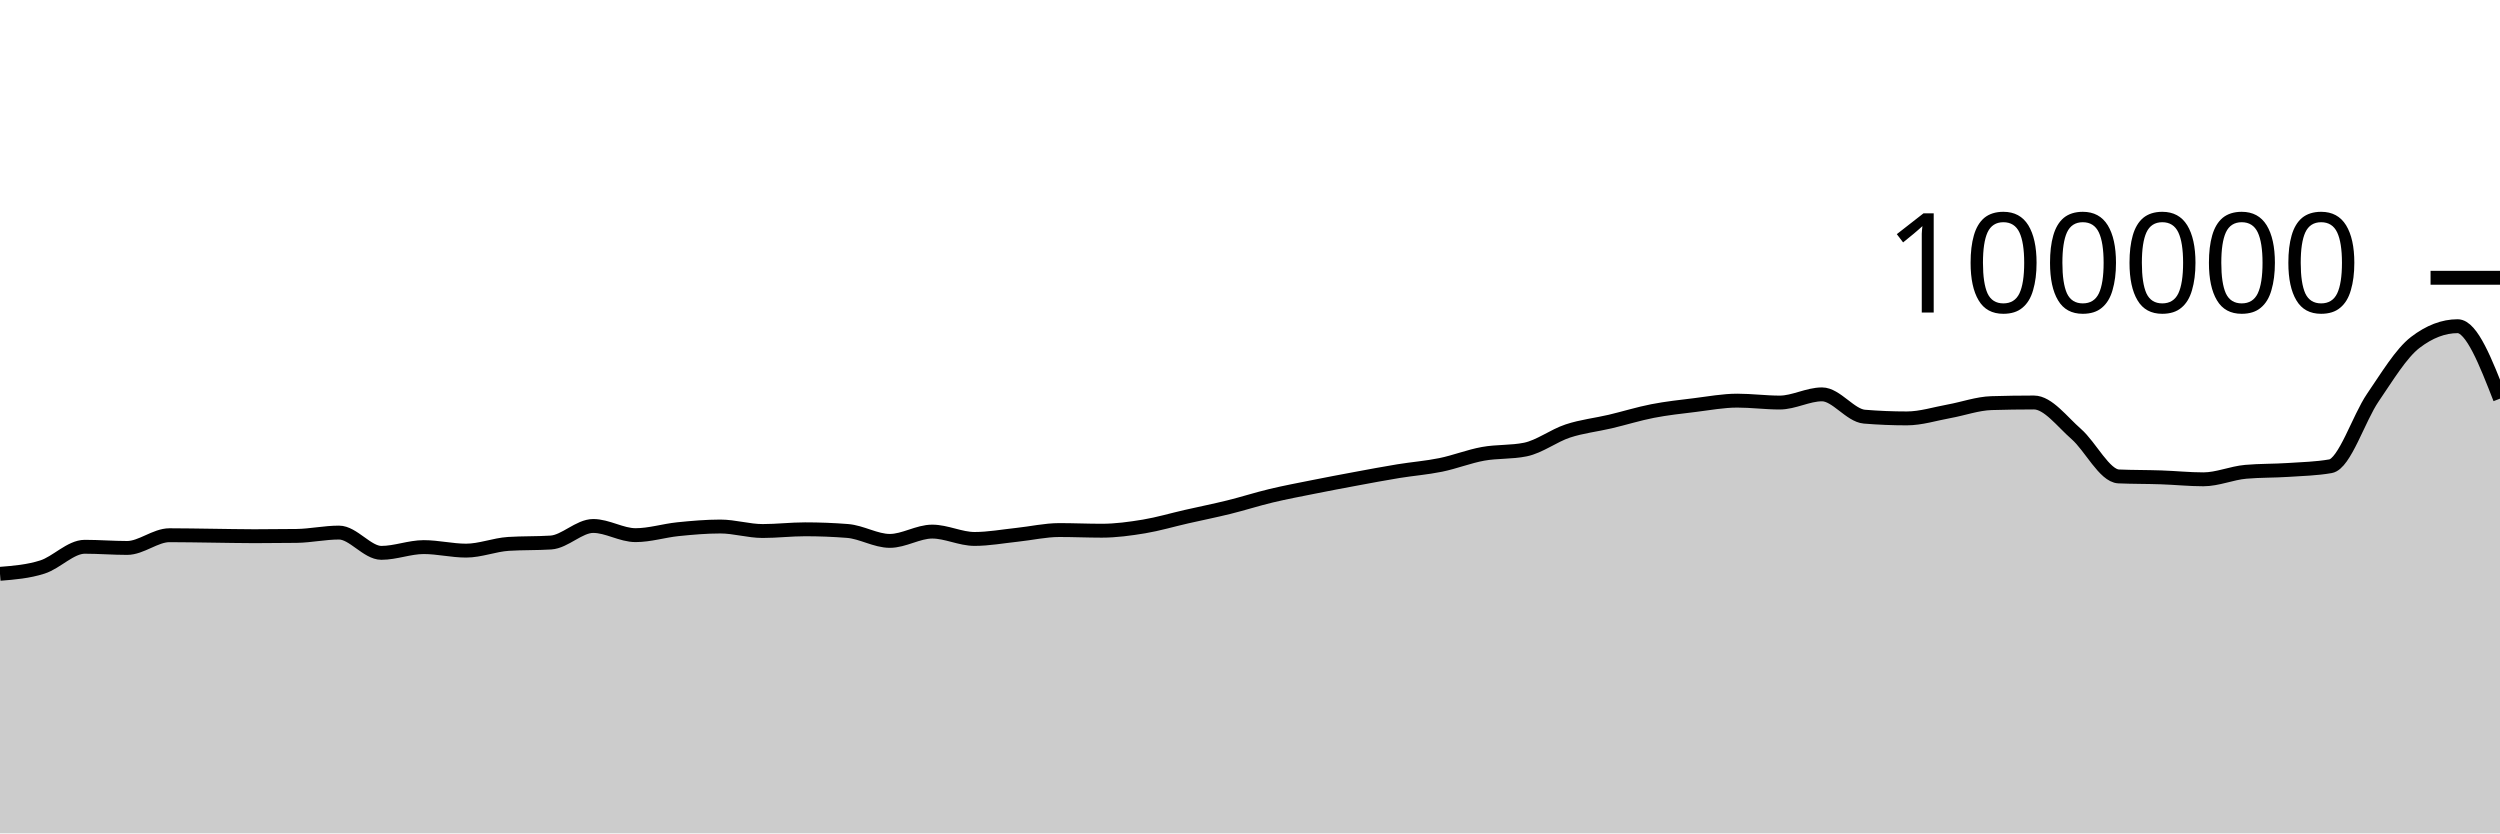
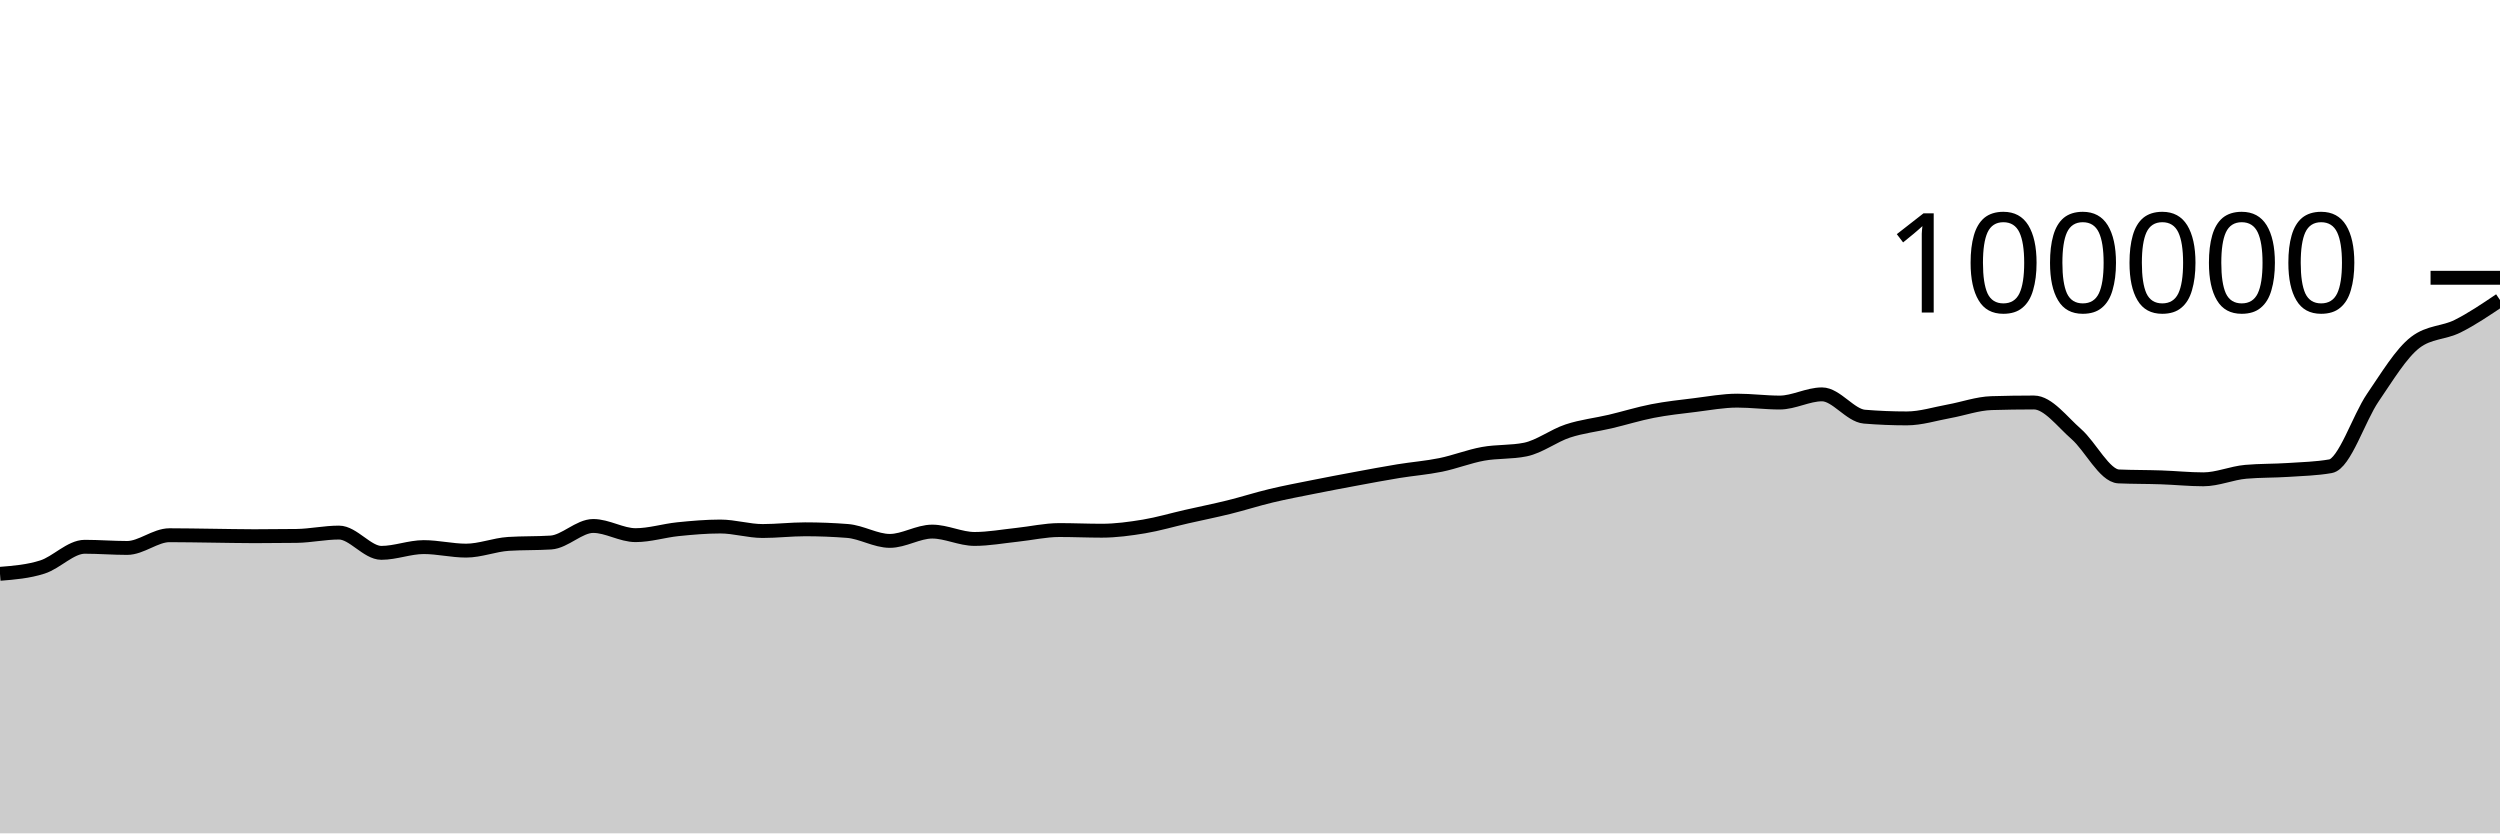
<svg xmlns="http://www.w3.org/2000/svg" viewBox="0 0 180 60">
  <g transform="translate(0,20)">
-     <path class="area" fill="rgba(0, 0, 0, 0.2)" d="M0,21.315C1.017,21.233,2.034,21.151,3.051,20.826C4.068,20.502,5.085,19.368,6.102,19.368C7.119,19.368,8.136,19.452,9.153,19.452C10.169,19.452,11.186,18.536,12.203,18.536C13.22,18.536,14.237,18.558,15.254,18.57C16.271,18.582,17.288,18.607,18.305,18.607C19.322,18.607,20.339,18.6,21.356,18.586C22.373,18.571,23.39,18.345,24.407,18.345C25.424,18.345,26.441,19.806,27.458,19.806C28.475,19.806,29.492,19.391,30.508,19.391C31.525,19.391,32.542,19.645,33.559,19.645C34.576,19.645,35.593,19.225,36.61,19.16C37.627,19.095,38.644,19.127,39.661,19.062C40.678,18.997,41.695,17.87,42.712,17.87C43.729,17.87,44.746,18.531,45.763,18.531C46.78,18.531,47.797,18.206,48.814,18.102C49.831,17.999,50.847,17.909,51.864,17.909C52.881,17.909,53.898,18.233,54.915,18.233C55.932,18.233,56.949,18.11,57.966,18.11C58.983,18.11,60,18.15,61.017,18.229C62.034,18.308,63.051,18.944,64.068,18.944C65.085,18.944,66.102,18.275,67.119,18.275C68.136,18.275,69.153,18.804,70.169,18.804C71.186,18.804,72.203,18.614,73.22,18.507C74.237,18.401,75.254,18.164,76.271,18.164C77.288,18.164,78.305,18.211,79.322,18.211C80.339,18.211,81.356,18.072,82.373,17.904C83.39,17.735,84.407,17.431,85.424,17.2C86.441,16.968,87.458,16.766,88.475,16.515C89.492,16.264,90.508,15.936,91.525,15.693C92.542,15.45,93.559,15.26,94.576,15.056C95.593,14.852,96.61,14.659,97.627,14.471C98.644,14.282,99.661,14.091,100.678,13.924C101.695,13.758,102.712,13.682,103.729,13.474C104.746,13.266,105.763,12.861,106.78,12.676C107.797,12.492,108.814,12.573,109.831,12.366C110.847,12.158,111.864,11.367,112.881,11.032C113.898,10.696,114.915,10.591,115.932,10.352C116.949,10.112,117.966,9.793,118.983,9.595C120,9.397,121.017,9.288,122.034,9.164C123.051,9.039,124.068,8.846,125.085,8.846C126.102,8.846,127.119,8.984,128.136,8.984C129.153,8.984,130.169,8.394,131.186,8.394C132.203,8.394,133.22,9.916,134.237,10C135.254,10.083,136.271,10.125,137.288,10.125C138.305,10.125,139.322,9.795,140.339,9.612C141.356,9.428,142.373,9.056,143.39,9.025C144.407,8.995,145.424,8.979,146.441,8.979C147.458,8.979,148.475,10.364,149.492,11.251C150.508,12.138,151.525,14.258,152.542,14.303C153.559,14.347,154.576,14.335,155.593,14.37C156.61,14.404,157.627,14.511,158.644,14.511C159.661,14.511,160.678,14.058,161.695,13.969C162.712,13.88,163.729,13.903,164.746,13.836C165.763,13.769,166.78,13.747,167.797,13.569C168.814,13.391,169.831,10.109,170.847,8.624C171.864,7.139,172.881,5.436,173.898,4.656C174.915,3.876,175.932,3.486,176.949,3.486C177.966,3.486,178.983,6.094,180,8.702L180,40C178.983,40,177.966,40,176.949,40C175.932,40,174.915,40,173.898,40C172.881,40,171.864,40,170.847,40C169.831,40,168.814,40,167.797,40C166.78,40,165.763,40,164.746,40C163.729,40,162.712,40,161.695,40C160.678,40,159.661,40,158.644,40C157.627,40,156.61,40,155.593,40C154.576,40,153.559,40,152.542,40C151.525,40,150.508,40,149.492,40C148.475,40,147.458,40,146.441,40C145.424,40,144.407,40,143.39,40C142.373,40,141.356,40,140.339,40C139.322,40,138.305,40,137.288,40C136.271,40,135.254,40,134.237,40C133.22,40,132.203,40,131.186,40C130.169,40,129.153,40,128.136,40C127.119,40,126.102,40,125.085,40C124.068,40,123.051,40,122.034,40C121.017,40,120,40,118.983,40C117.966,40,116.949,40,115.932,40C114.915,40,113.898,40,112.881,40C111.864,40,110.847,40,109.831,40C108.814,40,107.797,40,106.78,40C105.763,40,104.746,40,103.729,40C102.712,40,101.695,40,100.678,40C99.661,40,98.644,40,97.627,40C96.61,40,95.593,40,94.576,40C93.559,40,92.542,40,91.525,40C90.508,40,89.492,40,88.475,40C87.458,40,86.441,40,85.424,40C84.407,40,83.39,40,82.373,40C81.356,40,80.339,40,79.322,40C78.305,40,77.288,40,76.271,40C75.254,40,74.237,40,73.22,40C72.203,40,71.186,40,70.169,40C69.153,40,68.136,40,67.119,40C66.102,40,65.085,40,64.068,40C63.051,40,62.034,40,61.017,40C60,40,58.983,40,57.966,40C56.949,40,55.932,40,54.915,40C53.898,40,52.881,40,51.864,40C50.847,40,49.831,40,48.814,40C47.797,40,46.78,40,45.763,40C44.746,40,43.729,40,42.712,40C41.695,40,40.678,40,39.661,40C38.644,40,37.627,40,36.61,40C35.593,40,34.576,40,33.559,40C32.542,40,31.525,40,30.508,40C29.492,40,28.475,40,27.458,40C26.441,40,25.424,40,24.407,40C23.39,40,22.373,40,21.356,40C20.339,40,19.322,40,18.305,40C17.288,40,16.271,40,15.254,40C14.237,40,13.22,40,12.203,40C11.186,40,10.169,40,9.153,40C8.136,40,7.119,40,6.102,40C5.085,40,4.068,40,3.051,40C2.034,40,1.017,40,0,40Z" />
-     <path class="line" stroke="black" fill="none" d="M0,21.315C1.017,21.233,2.034,21.151,3.051,20.826C4.068,20.502,5.085,19.368,6.102,19.368C7.119,19.368,8.136,19.452,9.153,19.452C10.169,19.452,11.186,18.536,12.203,18.536C13.22,18.536,14.237,18.558,15.254,18.57C16.271,18.582,17.288,18.607,18.305,18.607C19.322,18.607,20.339,18.6,21.356,18.586C22.373,18.571,23.39,18.345,24.407,18.345C25.424,18.345,26.441,19.806,27.458,19.806C28.475,19.806,29.492,19.391,30.508,19.391C31.525,19.391,32.542,19.645,33.559,19.645C34.576,19.645,35.593,19.225,36.61,19.16C37.627,19.095,38.644,19.127,39.661,19.062C40.678,18.997,41.695,17.87,42.712,17.87C43.729,17.87,44.746,18.531,45.763,18.531C46.78,18.531,47.797,18.206,48.814,18.102C49.831,17.999,50.847,17.909,51.864,17.909C52.881,17.909,53.898,18.233,54.915,18.233C55.932,18.233,56.949,18.11,57.966,18.11C58.983,18.11,60,18.15,61.017,18.229C62.034,18.308,63.051,18.944,64.068,18.944C65.085,18.944,66.102,18.275,67.119,18.275C68.136,18.275,69.153,18.804,70.169,18.804C71.186,18.804,72.203,18.614,73.22,18.507C74.237,18.401,75.254,18.164,76.271,18.164C77.288,18.164,78.305,18.211,79.322,18.211C80.339,18.211,81.356,18.072,82.373,17.904C83.39,17.735,84.407,17.431,85.424,17.2C86.441,16.968,87.458,16.766,88.475,16.515C89.492,16.264,90.508,15.936,91.525,15.693C92.542,15.45,93.559,15.26,94.576,15.056C95.593,14.852,96.61,14.659,97.627,14.471C98.644,14.282,99.661,14.091,100.678,13.924C101.695,13.758,102.712,13.682,103.729,13.474C104.746,13.266,105.763,12.861,106.78,12.676C107.797,12.492,108.814,12.573,109.831,12.366C110.847,12.158,111.864,11.367,112.881,11.032C113.898,10.696,114.915,10.591,115.932,10.352C116.949,10.112,117.966,9.793,118.983,9.595C120,9.397,121.017,9.288,122.034,9.164C123.051,9.039,124.068,8.846,125.085,8.846C126.102,8.846,127.119,8.984,128.136,8.984C129.153,8.984,130.169,8.394,131.186,8.394C132.203,8.394,133.22,9.916,134.237,10C135.254,10.083,136.271,10.125,137.288,10.125C138.305,10.125,139.322,9.795,140.339,9.612C141.356,9.428,142.373,9.056,143.39,9.025C144.407,8.995,145.424,8.979,146.441,8.979C147.458,8.979,148.475,10.364,149.492,11.251C150.508,12.138,151.525,14.258,152.542,14.303C153.559,14.347,154.576,14.335,155.593,14.37C156.61,14.404,157.627,14.511,158.644,14.511C159.661,14.511,160.678,14.058,161.695,13.969C162.712,13.88,163.729,13.903,164.746,13.836C165.763,13.769,166.78,13.747,167.797,13.569C168.814,13.391,169.831,10.109,170.847,8.624C171.864,7.139,172.881,5.436,173.898,4.656C174.915,3.876,175.932,3.486,176.949,3.486C177.966,3.486,178.983,6.094,180,8.702" />
+     <path class="area" fill="rgba(0, 0, 0, 0.2)" d="M0,21.315C1.017,21.233,2.034,21.151,3.051,20.826C4.068,20.502,5.085,19.368,6.102,19.368C7.119,19.368,8.136,19.452,9.153,19.452C10.169,19.452,11.186,18.536,12.203,18.536C13.22,18.536,14.237,18.558,15.254,18.57C16.271,18.582,17.288,18.607,18.305,18.607C19.322,18.607,20.339,18.6,21.356,18.586C22.373,18.571,23.39,18.345,24.407,18.345C25.424,18.345,26.441,19.806,27.458,19.806C28.475,19.806,29.492,19.391,30.508,19.391C31.525,19.391,32.542,19.645,33.559,19.645C34.576,19.645,35.593,19.225,36.61,19.16C37.627,19.095,38.644,19.127,39.661,19.062C40.678,18.997,41.695,17.87,42.712,17.87C43.729,17.87,44.746,18.531,45.763,18.531C46.78,18.531,47.797,18.206,48.814,18.102C49.831,17.999,50.847,17.909,51.864,17.909C52.881,17.909,53.898,18.233,54.915,18.233C55.932,18.233,56.949,18.11,57.966,18.11C58.983,18.11,60,18.15,61.017,18.229C62.034,18.308,63.051,18.944,64.068,18.944C65.085,18.944,66.102,18.275,67.119,18.275C68.136,18.275,69.153,18.804,70.169,18.804C71.186,18.804,72.203,18.614,73.22,18.507C74.237,18.401,75.254,18.164,76.271,18.164C77.288,18.164,78.305,18.211,79.322,18.211C80.339,18.211,81.356,18.072,82.373,17.904C83.39,17.735,84.407,17.431,85.424,17.2C86.441,16.968,87.458,16.766,88.475,16.515C89.492,16.264,90.508,15.936,91.525,15.693C92.542,15.45,93.559,15.26,94.576,15.056C95.593,14.852,96.61,14.659,97.627,14.471C98.644,14.282,99.661,14.091,100.678,13.924C101.695,13.758,102.712,13.682,103.729,13.474C104.746,13.266,105.763,12.861,106.78,12.676C107.797,12.492,108.814,12.573,109.831,12.366C110.847,12.158,111.864,11.367,112.881,11.032C113.898,10.696,114.915,10.591,115.932,10.352C116.949,10.112,117.966,9.793,118.983,9.595C120,9.397,121.017,9.288,122.034,9.164C123.051,9.039,124.068,8.846,125.085,8.846C126.102,8.846,127.119,8.984,128.136,8.984C129.153,8.984,130.169,8.394,131.186,8.394C132.203,8.394,133.22,9.916,134.237,10C135.254,10.083,136.271,10.125,137.288,10.125C138.305,10.125,139.322,9.795,140.339,9.612C141.356,9.428,142.373,9.056,143.39,9.025C144.407,8.995,145.424,8.979,146.441,8.979C147.458,8.979,148.475,10.364,149.492,11.251C150.508,12.138,151.525,14.258,152.542,14.303C153.559,14.347,154.576,14.335,155.593,14.37C156.61,14.404,157.627,14.511,158.644,14.511C159.661,14.511,160.678,14.058,161.695,13.969C162.712,13.88,163.729,13.903,164.746,13.836C165.763,13.769,166.78,13.747,167.797,13.569C168.814,13.391,169.831,10.109,170.847,8.624C171.864,7.139,172.881,5.436,173.898,4.656C174.915,3.876,175.932,3.995,176.949,3.486C177.966,2.978,178.983,2.29,180,1.603L180,40C178.983,40,177.966,40,176.949,40C175.932,40,174.915,40,173.898,40C172.881,40,171.864,40,170.847,40C169.831,40,168.814,40,167.797,40C166.78,40,165.763,40,164.746,40C163.729,40,162.712,40,161.695,40C160.678,40,159.661,40,158.644,40C157.627,40,156.61,40,155.593,40C154.576,40,153.559,40,152.542,40C151.525,40,150.508,40,149.492,40C148.475,40,147.458,40,146.441,40C145.424,40,144.407,40,143.39,40C142.373,40,141.356,40,140.339,40C139.322,40,138.305,40,137.288,40C136.271,40,135.254,40,134.237,40C133.22,40,132.203,40,131.186,40C130.169,40,129.153,40,128.136,40C127.119,40,126.102,40,125.085,40C124.068,40,123.051,40,122.034,40C121.017,40,120,40,118.983,40C117.966,40,116.949,40,115.932,40C114.915,40,113.898,40,112.881,40C111.864,40,110.847,40,109.831,40C108.814,40,107.797,40,106.78,40C105.763,40,104.746,40,103.729,40C102.712,40,101.695,40,100.678,40C99.661,40,98.644,40,97.627,40C96.61,40,95.593,40,94.576,40C93.559,40,92.542,40,91.525,40C90.508,40,89.492,40,88.475,40C87.458,40,86.441,40,85.424,40C84.407,40,83.39,40,82.373,40C81.356,40,80.339,40,79.322,40C78.305,40,77.288,40,76.271,40C75.254,40,74.237,40,73.22,40C72.203,40,71.186,40,70.169,40C69.153,40,68.136,40,67.119,40C66.102,40,65.085,40,64.068,40C63.051,40,62.034,40,61.017,40C60,40,58.983,40,57.966,40C56.949,40,55.932,40,54.915,40C53.898,40,52.881,40,51.864,40C50.847,40,49.831,40,48.814,40C47.797,40,46.78,40,45.763,40C44.746,40,43.729,40,42.712,40C41.695,40,40.678,40,39.661,40C38.644,40,37.627,40,36.61,40C35.593,40,34.576,40,33.559,40C32.542,40,31.525,40,30.508,40C29.492,40,28.475,40,27.458,40C26.441,40,25.424,40,24.407,40C23.39,40,22.373,40,21.356,40C20.339,40,19.322,40,18.305,40C17.288,40,16.271,40,15.254,40C14.237,40,13.22,40,12.203,40C11.186,40,10.169,40,9.153,40C8.136,40,7.119,40,6.102,40C5.085,40,4.068,40,3.051,40C2.034,40,1.017,40,0,40Z" />
+     <path class="line" stroke="black" fill="none" d="M0,21.315C1.017,21.233,2.034,21.151,3.051,20.826C4.068,20.502,5.085,19.368,6.102,19.368C7.119,19.368,8.136,19.452,9.153,19.452C10.169,19.452,11.186,18.536,12.203,18.536C13.22,18.536,14.237,18.558,15.254,18.57C16.271,18.582,17.288,18.607,18.305,18.607C19.322,18.607,20.339,18.6,21.356,18.586C22.373,18.571,23.39,18.345,24.407,18.345C25.424,18.345,26.441,19.806,27.458,19.806C28.475,19.806,29.492,19.391,30.508,19.391C31.525,19.391,32.542,19.645,33.559,19.645C34.576,19.645,35.593,19.225,36.61,19.16C37.627,19.095,38.644,19.127,39.661,19.062C40.678,18.997,41.695,17.87,42.712,17.87C43.729,17.87,44.746,18.531,45.763,18.531C46.78,18.531,47.797,18.206,48.814,18.102C49.831,17.999,50.847,17.909,51.864,17.909C52.881,17.909,53.898,18.233,54.915,18.233C55.932,18.233,56.949,18.11,57.966,18.11C58.983,18.11,60,18.15,61.017,18.229C62.034,18.308,63.051,18.944,64.068,18.944C65.085,18.944,66.102,18.275,67.119,18.275C68.136,18.275,69.153,18.804,70.169,18.804C71.186,18.804,72.203,18.614,73.22,18.507C74.237,18.401,75.254,18.164,76.271,18.164C77.288,18.164,78.305,18.211,79.322,18.211C80.339,18.211,81.356,18.072,82.373,17.904C83.39,17.735,84.407,17.431,85.424,17.2C86.441,16.968,87.458,16.766,88.475,16.515C89.492,16.264,90.508,15.936,91.525,15.693C92.542,15.45,93.559,15.26,94.576,15.056C95.593,14.852,96.61,14.659,97.627,14.471C98.644,14.282,99.661,14.091,100.678,13.924C101.695,13.758,102.712,13.682,103.729,13.474C104.746,13.266,105.763,12.861,106.78,12.676C107.797,12.492,108.814,12.573,109.831,12.366C110.847,12.158,111.864,11.367,112.881,11.032C113.898,10.696,114.915,10.591,115.932,10.352C116.949,10.112,117.966,9.793,118.983,9.595C120,9.397,121.017,9.288,122.034,9.164C123.051,9.039,124.068,8.846,125.085,8.846C126.102,8.846,127.119,8.984,128.136,8.984C129.153,8.984,130.169,8.394,131.186,8.394C132.203,8.394,133.22,9.916,134.237,10C135.254,10.083,136.271,10.125,137.288,10.125C138.305,10.125,139.322,9.795,140.339,9.612C141.356,9.428,142.373,9.056,143.39,9.025C144.407,8.995,145.424,8.979,146.441,8.979C147.458,8.979,148.475,10.364,149.492,11.251C150.508,12.138,151.525,14.258,152.542,14.303C153.559,14.347,154.576,14.335,155.593,14.37C156.61,14.404,157.627,14.511,158.644,14.511C159.661,14.511,160.678,14.058,161.695,13.969C162.712,13.88,163.729,13.903,164.746,13.836C165.763,13.769,166.78,13.747,167.797,13.569C168.814,13.391,169.831,10.109,170.847,8.624C171.864,7.139,172.881,5.436,173.898,4.656C174.915,3.876,175.932,3.995,176.949,3.486C177.966,2.978,178.983,2.29,180,1.603" />
    <path class="axis-ceiling" stroke-width="1" stroke="black" fill="none" d="M175,0L180,0" />
    <text class="axis-ceiling-label" font-family="sans-serif" text-anchor="end" font-size="10px" x="170" y="2.5">100000</text>
  </g>
</svg>
